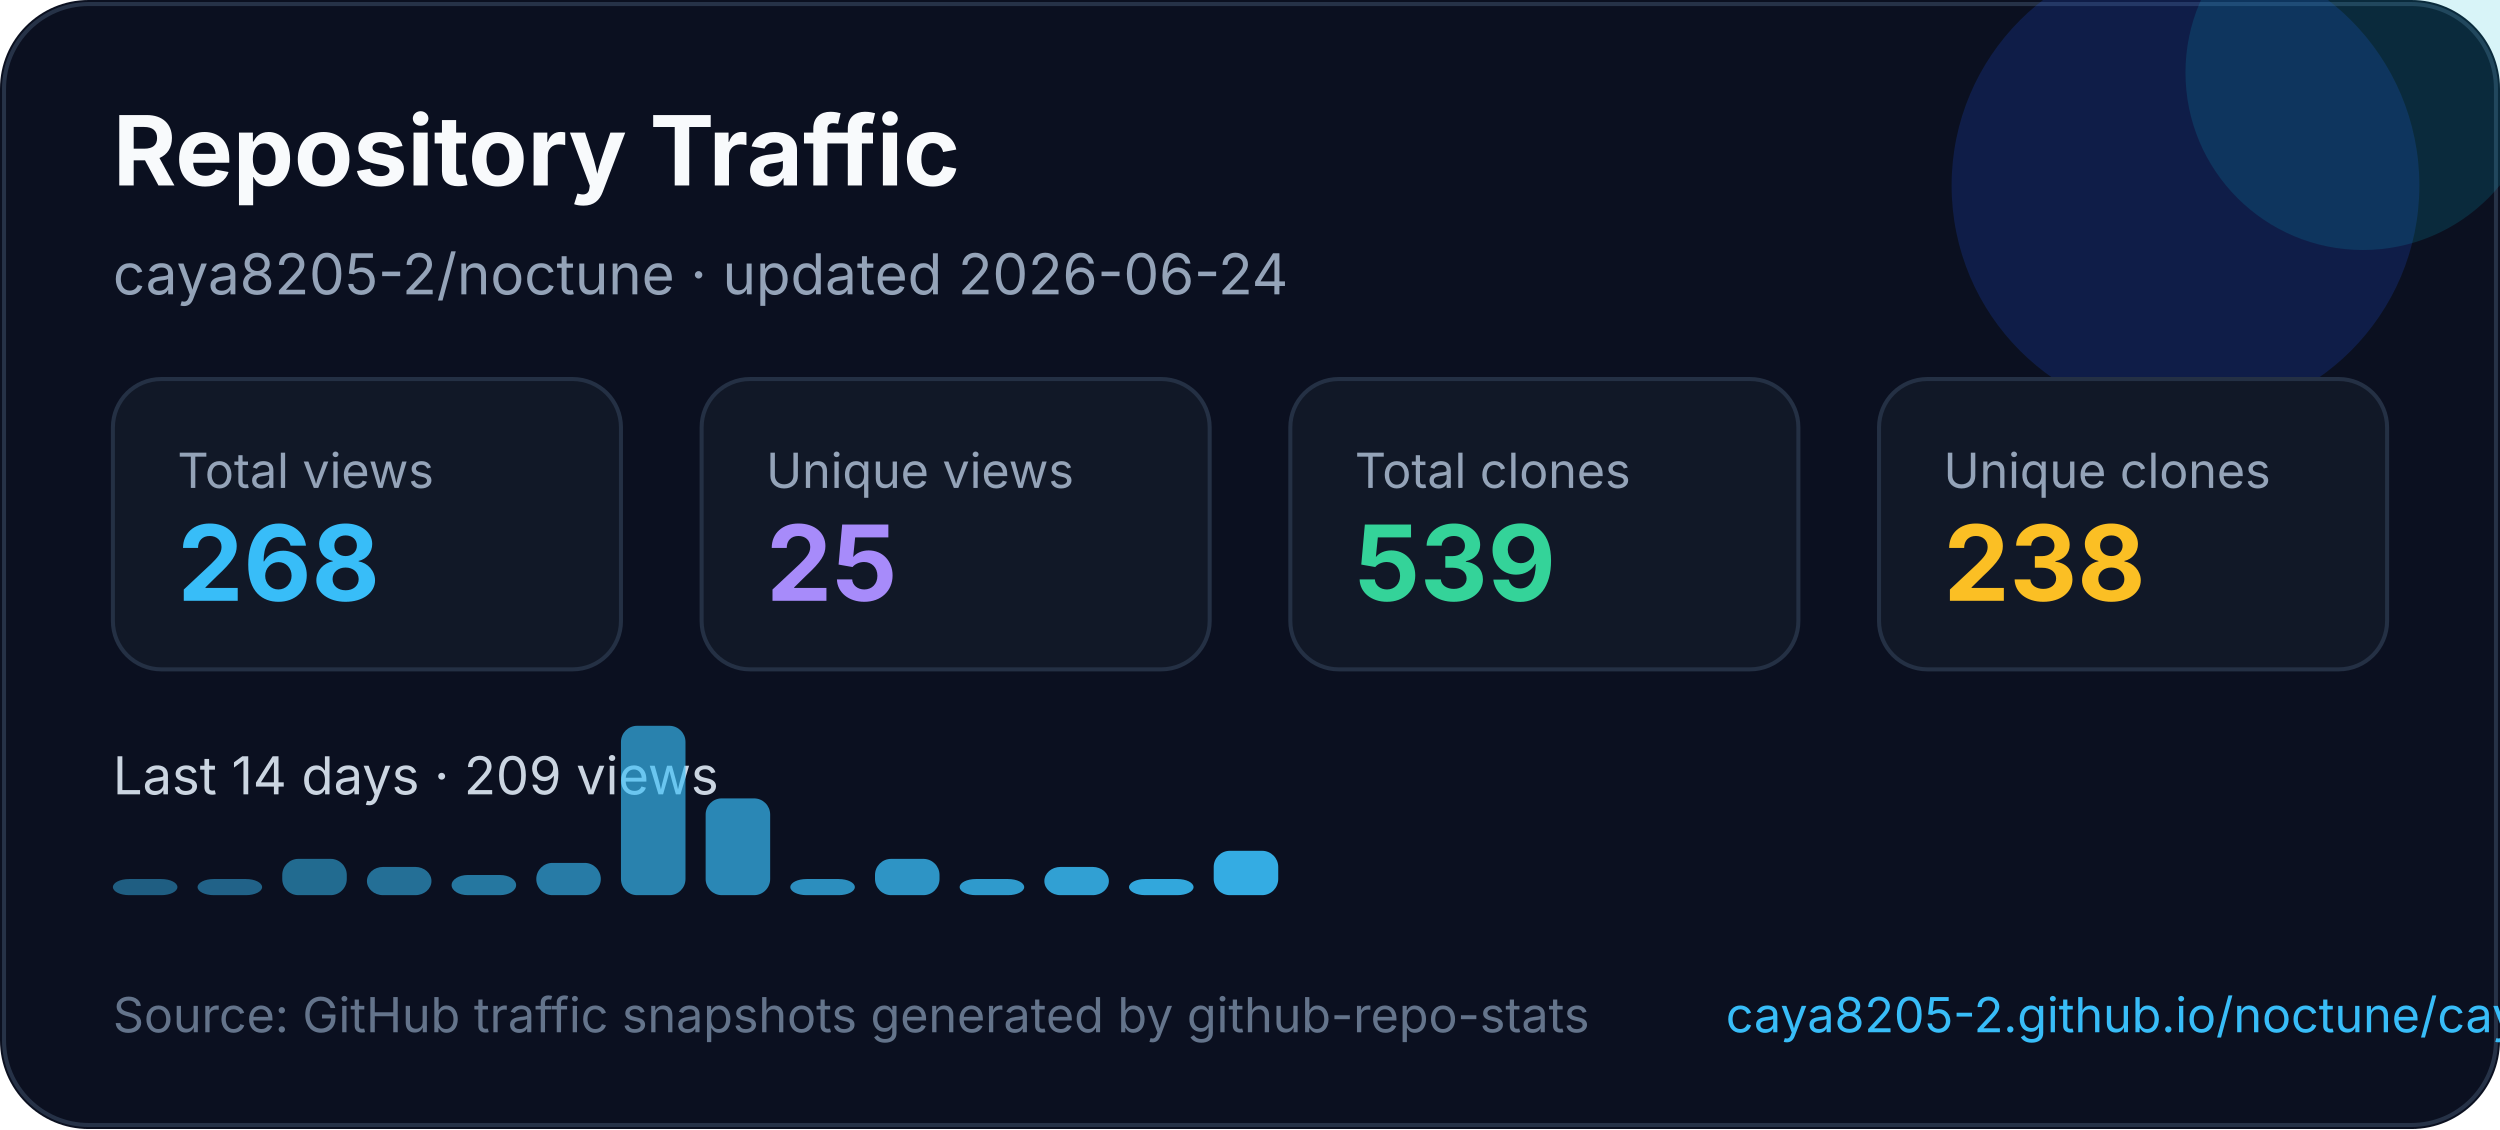
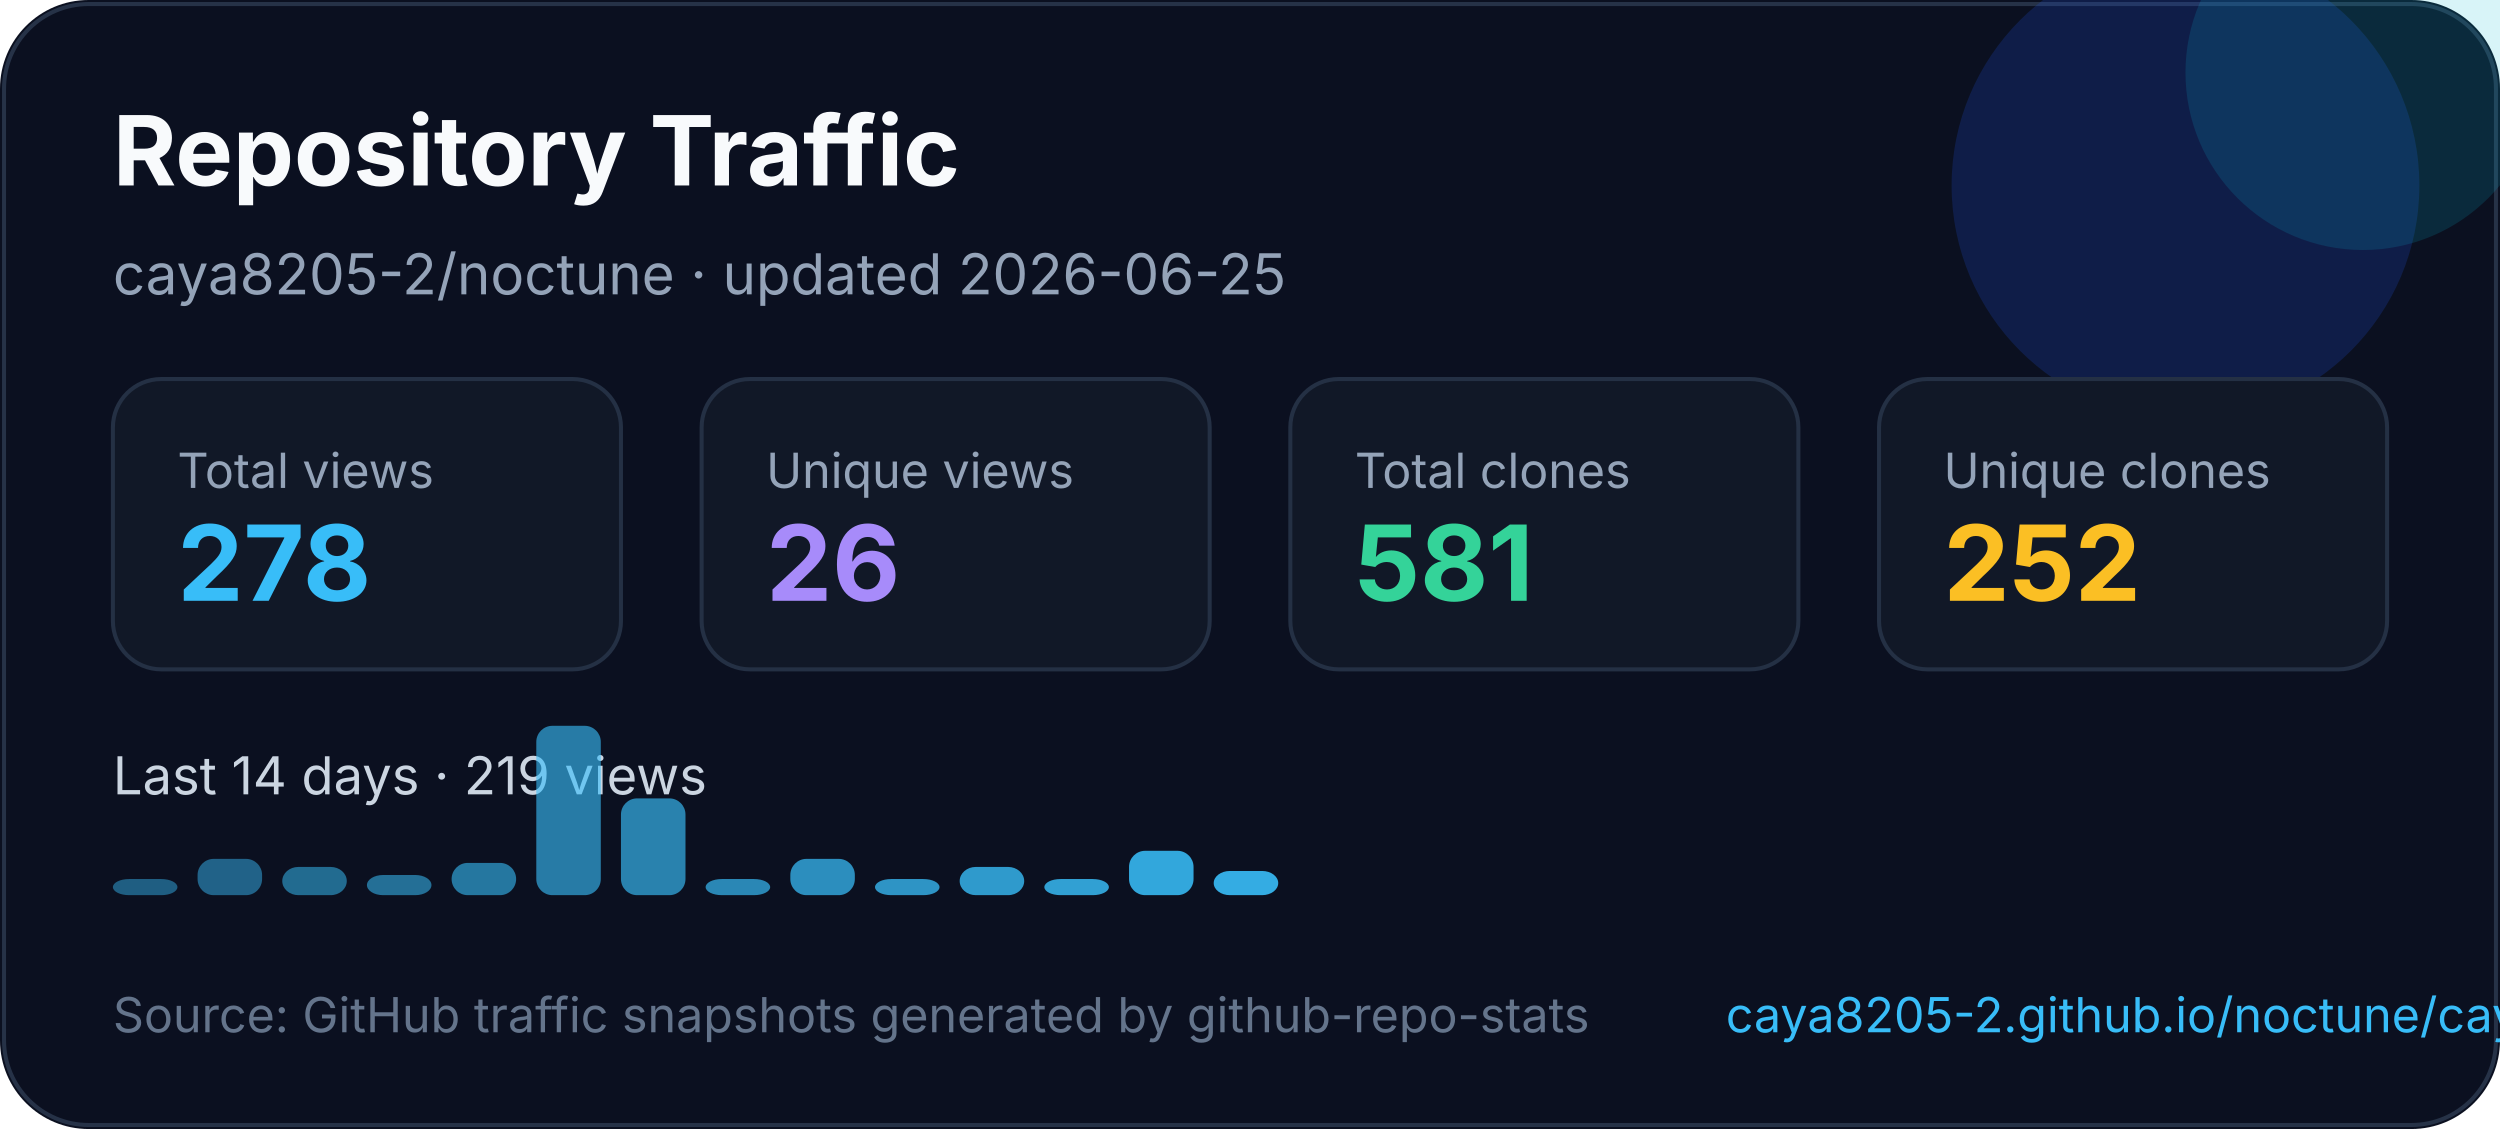
<svg xmlns="http://www.w3.org/2000/svg" width="620" height="280" viewBox="0 0 620 280" fill="none" role="img" aria-labelledby="title desc">
  <style>
    text { font-family: Inter, Segoe UI, Arial, sans-serif; }
  </style>
  <rect width="620" height="280" rx="22" fill="#0B1020" />
  <rect x="1" y="1" width="618" height="278" rx="21" stroke="#263247" />
  <circle cx="542" cy="46" r="58" fill="#1D4ED8" opacity="0.22" />
  <circle cx="586" cy="18" r="44" fill="#06B6D4" opacity="0.16" />
  <text x="28" y="46" fill="#F8FAFC" font-size="24" font-weight="700">Repository Traffic</text>
-   <text x="28" y="73" fill="#94A3B8" font-size="14">caya8205-2/noctune · updated 2026-06-24</text>
+   <text x="28" y="73" fill="#94A3B8" font-size="14">caya8205-2/noctune · updated 2026-06-25</text>
  <g transform="translate(28 94)">
    <rect width="126" height="72" rx="12" fill="#111827" stroke="#243044" />
    <text x="16" y="27" fill="#94a3b8" font-size="12">Total views</text>
-     <text x="16" y="55" fill="#38BDF8" font-size="26" font-weight="700">268</text>
+     <text x="16" y="55" fill="#38BDF8" font-size="26" font-weight="700">278</text>
  </g>
  <g transform="translate(174 94)">
    <rect width="126" height="72" rx="12" fill="#111827" stroke="#243044" />
    <text x="16" y="27" fill="#94a3b8" font-size="12">Unique views</text>
-     <text x="16" y="55" fill="#A78BFA" font-size="26" font-weight="700">25</text>
+     <text x="16" y="55" fill="#A78BFA" font-size="26" font-weight="700">26</text>
  </g>
  <g transform="translate(320 94)">
    <rect width="126" height="72" rx="12" fill="#111827" stroke="#243044" />
    <text x="16" y="27" fill="#94a3b8" font-size="12">Total clones</text>
-     <text x="16" y="55" fill="#34D399" font-size="26" font-weight="700">539</text>
+     <text x="16" y="55" fill="#34D399" font-size="26" font-weight="700">581</text>
  </g>
  <g transform="translate(466 94)">
    <rect width="126" height="72" rx="12" fill="#111827" stroke="#243044" />
    <text x="16" y="27" fill="#94a3b8" font-size="12">Unique clones</text>
-     <text x="16" y="55" fill="#FBBF24" font-size="26" font-weight="700">238</text>
+     <text x="16" y="55" fill="#FBBF24" font-size="26" font-weight="700">252</text>
  </g>
  <g transform="translate(0 0)">
-     <text x="28" y="197" fill="#CBD5E1" font-size="13">Last 14 days · 209 views</text>
+     <text x="28" y="197" fill="#CBD5E1" font-size="13">Last 14 days · 219 views</text>
    <rect x="28" y="218" width="16" height="4" rx="4" fill="#38bdf8" opacity="0.45" />
-     <rect x="49" y="218" width="16" height="4" rx="4" fill="#38bdf8" opacity="0.48" />
-     <rect x="70" y="213" width="16" height="9" rx="4" fill="#38bdf8" opacity="0.52" />
-     <rect x="91" y="215" width="16" height="7" rx="4" fill="#38bdf8" opacity="0.55" />
-     <rect x="112" y="217" width="16" height="5" rx="4" fill="#38bdf8" opacity="0.59" />
-     <rect x="133" y="214" width="16" height="8" rx="4" fill="#38bdf8" opacity="0.62" />
-     <rect x="154" y="180" width="16" height="42" rx="4" fill="#38bdf8" opacity="0.66" />
-     <rect x="175" y="198" width="16" height="24" rx="4" fill="#38bdf8" opacity="0.69" />
-     <rect x="196" y="218" width="16" height="4" rx="4" fill="#38bdf8" opacity="0.73" />
-     <rect x="217" y="213" width="16" height="9" rx="4" fill="#38bdf8" opacity="0.76" />
-     <rect x="238" y="218" width="16" height="4" rx="4" fill="#38bdf8" opacity="0.80" />
-     <rect x="259" y="215" width="16" height="7" rx="4" fill="#38bdf8" opacity="0.83" />
-     <rect x="280" y="218" width="16" height="4" rx="4" fill="#38bdf8" opacity="0.87" />
-     <rect x="301" y="211" width="16" height="11" rx="4" fill="#38bdf8" opacity="0.90" />
+     <rect x="49" y="213" width="16" height="9" rx="4" fill="#38bdf8" opacity="0.48" />
+     <rect x="70" y="215" width="16" height="7" rx="4" fill="#38bdf8" opacity="0.52" />
+     <rect x="91" y="217" width="16" height="5" rx="4" fill="#38bdf8" opacity="0.55" />
+     <rect x="112" y="214" width="16" height="8" rx="4" fill="#38bdf8" opacity="0.59" />
+     <rect x="133" y="180" width="16" height="42" rx="4" fill="#38bdf8" opacity="0.62" />
+     <rect x="154" y="198" width="16" height="24" rx="4" fill="#38bdf8" opacity="0.66" />
+     <rect x="175" y="218" width="16" height="4" rx="4" fill="#38bdf8" opacity="0.69" />
+     <rect x="196" y="213" width="16" height="9" rx="4" fill="#38bdf8" opacity="0.73" />
+     <rect x="217" y="218" width="16" height="4" rx="4" fill="#38bdf8" opacity="0.76" />
+     <rect x="238" y="215" width="16" height="7" rx="4" fill="#38bdf8" opacity="0.80" />
+     <rect x="259" y="218" width="16" height="4" rx="4" fill="#38bdf8" opacity="0.83" />
+     <rect x="280" y="211" width="16" height="11" rx="4" fill="#38bdf8" opacity="0.87" />
+     <rect x="301" y="216" width="16" height="6" rx="4" fill="#38bdf8" opacity="0.90" />
  </g>
  <text x="28" y="256" fill="#64748B" font-size="12">Source: GitHub traffic snapshots generated by github-repo-stats</text>
  <text x="428" y="256" fill="#38BDF8" font-size="12">caya8205-2.github.io/noctune/caya8205-2/noctune/latest-report/report.html</text>
</svg>
